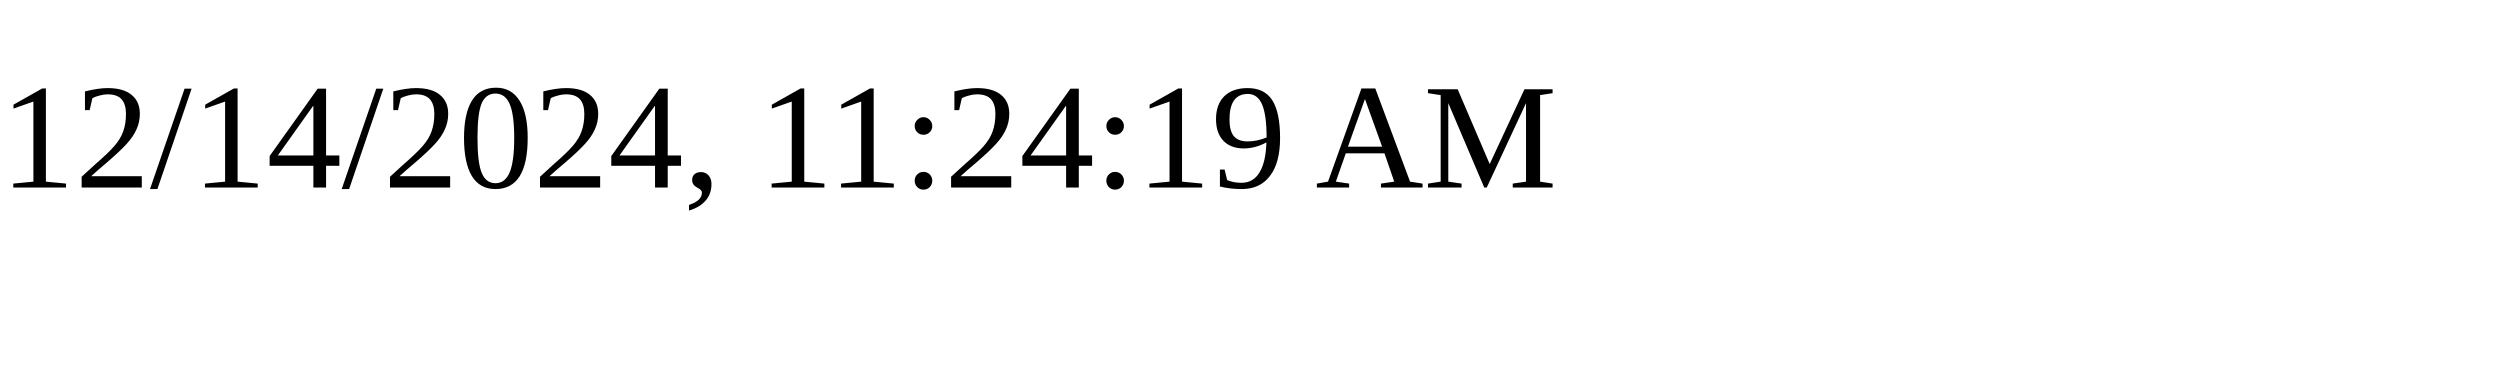
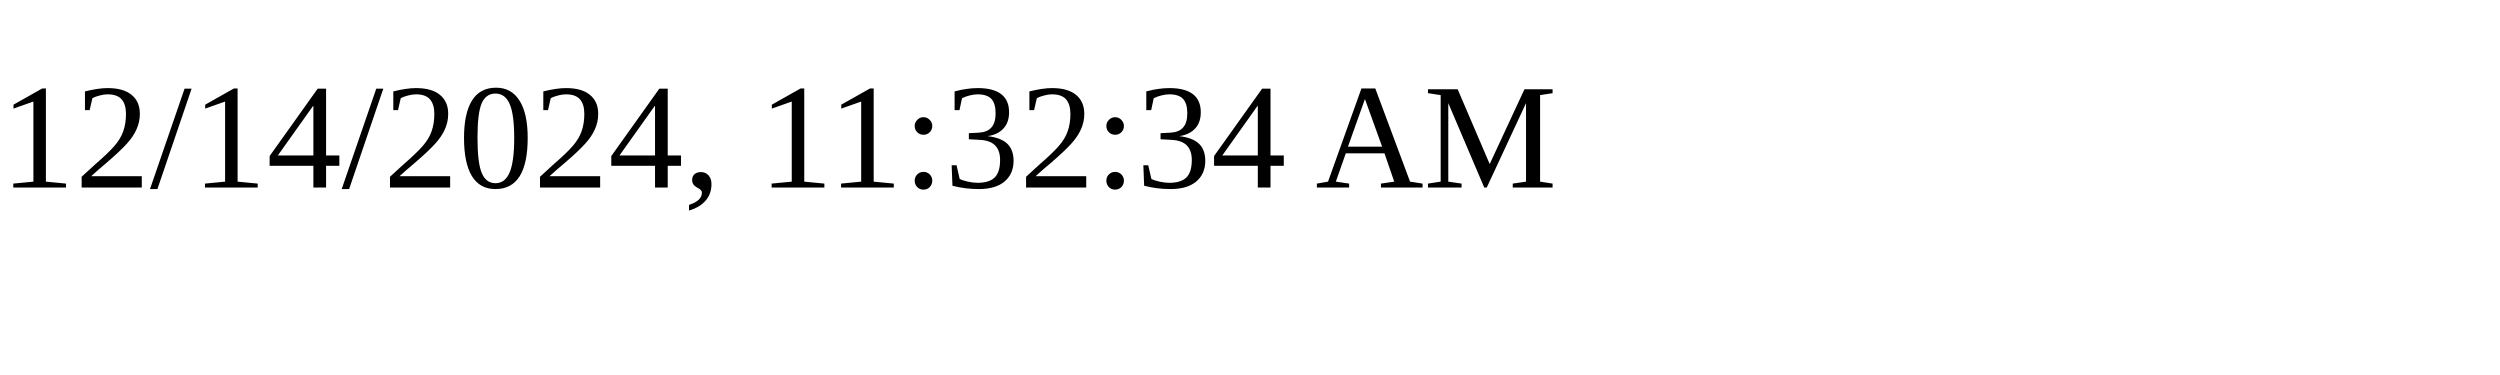
<svg xmlns="http://www.w3.org/2000/svg" height="30" width="200">
-   <text x="0" y="15">12/14/2024, 11:24:19 AM</text>
+   <text x="0" y="15">12/14/2024, 11:32:34 AM</text>
</svg>
